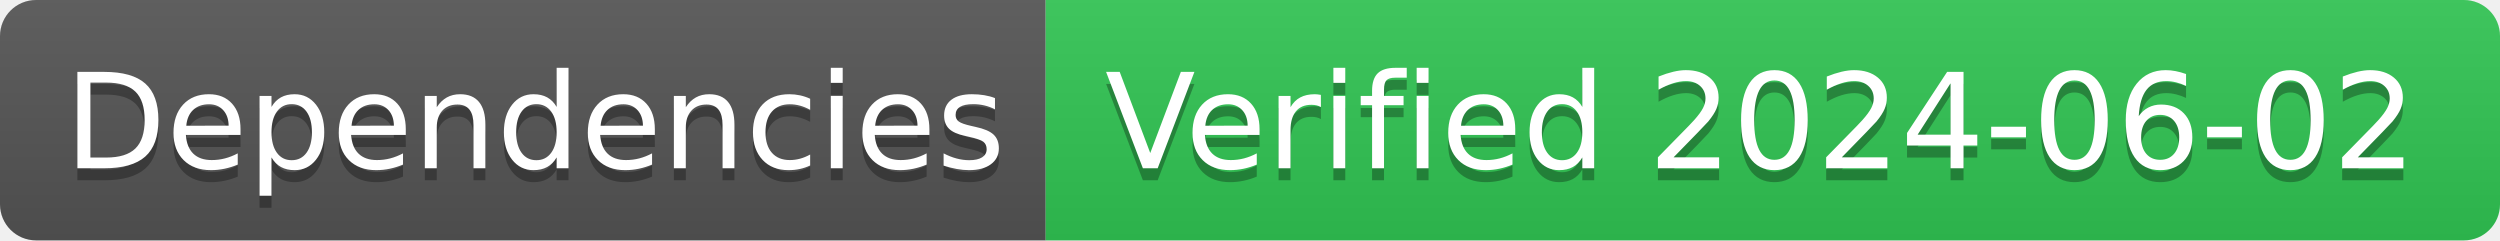
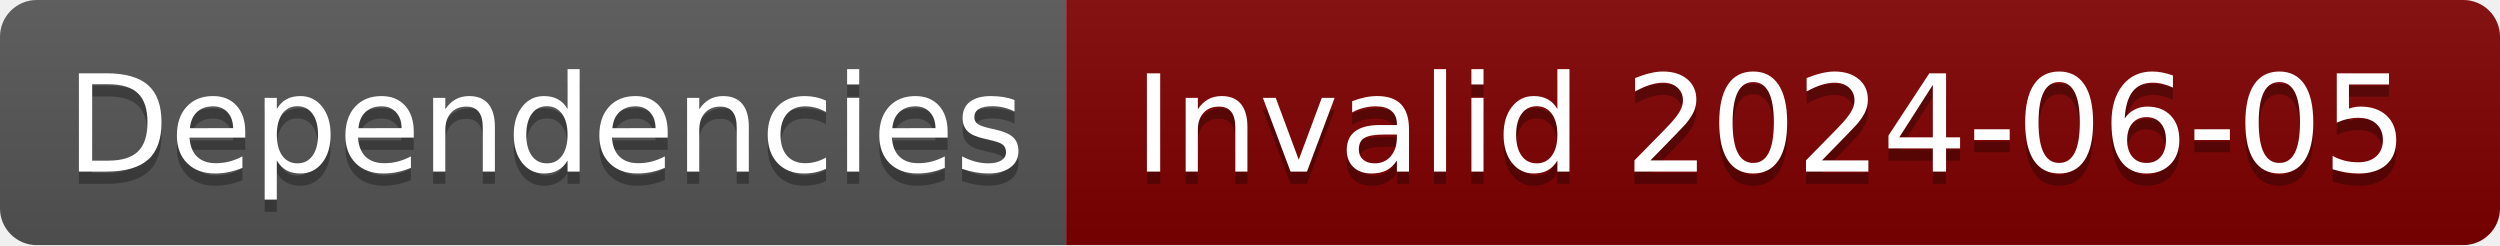
- <svg xmlns="http://www.w3.org/2000/svg" width="208" height="20" role="img" aria-label="Dependencies: Verified 2024-06-02">
+ <svg xmlns="http://www.w3.org/2000/svg" width="204" height="20" role="img" aria-label="Dependencies: Invalid 2024-06-05">
  <linearGradient id="s" x2="0" y2="100%">
    <stop offset="0" stop-color="#bbb" stop-opacity=".1" />
    <stop offset="1" stop-opacity=".1" />
  </linearGradient>
  <clipPath id="r">
-     <rect width="208" height="20" rx="3" fill="#fff" />
+     <rect width="204" height="20" rx="3" fill="#fff" />
  </clipPath>
  <g clip-path="url(#r)">
    <rect width="87" height="20" fill="#555" />
-     <rect x="87" width="121" height="20" fill="#31c653" />
-     <rect width="208" height="20" fill="url(#s)" />
+     <rect x="87" width="117" height="20" fill="#800000" />
+     <rect width="204" height="20" fill="url(#s)" />
  </g>
  <g fill="#fff" text-anchor="middle" font-family="Verdana,Geneva,DejaVu Sans,sans-serif" text-rendering="geometricPrecision" font-size="110">
    <text aria-hidden="true" x="445" y="150" fill="#010101" fill-opacity=".3" transform="scale(.1)" textLength="770">Dependencies</text>
    <text x="445" y="140" transform="scale(.1)" fill="#fff" textLength="770">Dependencies</text>
-     <text aria-hidden="true" x="1465" y="150" fill="#010101" fill-opacity=".3" transform="scale(.1)" textLength="1110">Verified 2024-06-02</text>
-     <text x="1465" y="140" transform="scale(.1)" fill="#fff" textLength="1110">Verified 2024-06-02</text>
+     <text aria-hidden="true" x="1445" y="150" fill="#010101" fill-opacity=".3" transform="scale(.1)" textLength="1070">Invalid 2024-06-05</text>
+     <text x="1445" y="140" transform="scale(.1)" fill="#fff" textLength="1070">Invalid 2024-06-05</text>
  </g>
</svg>
